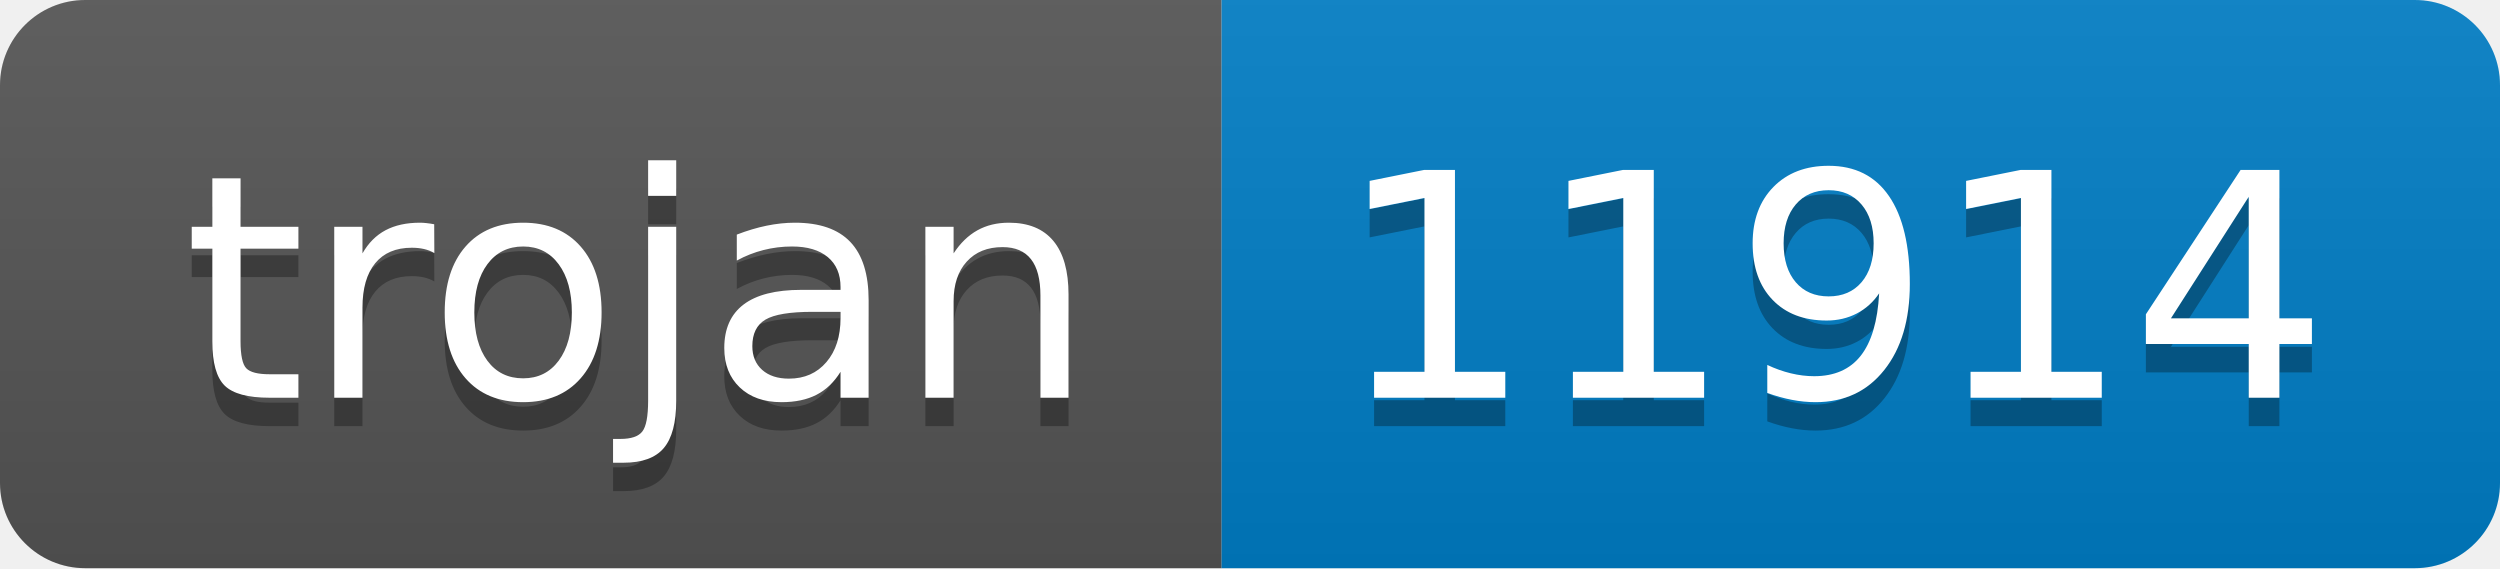
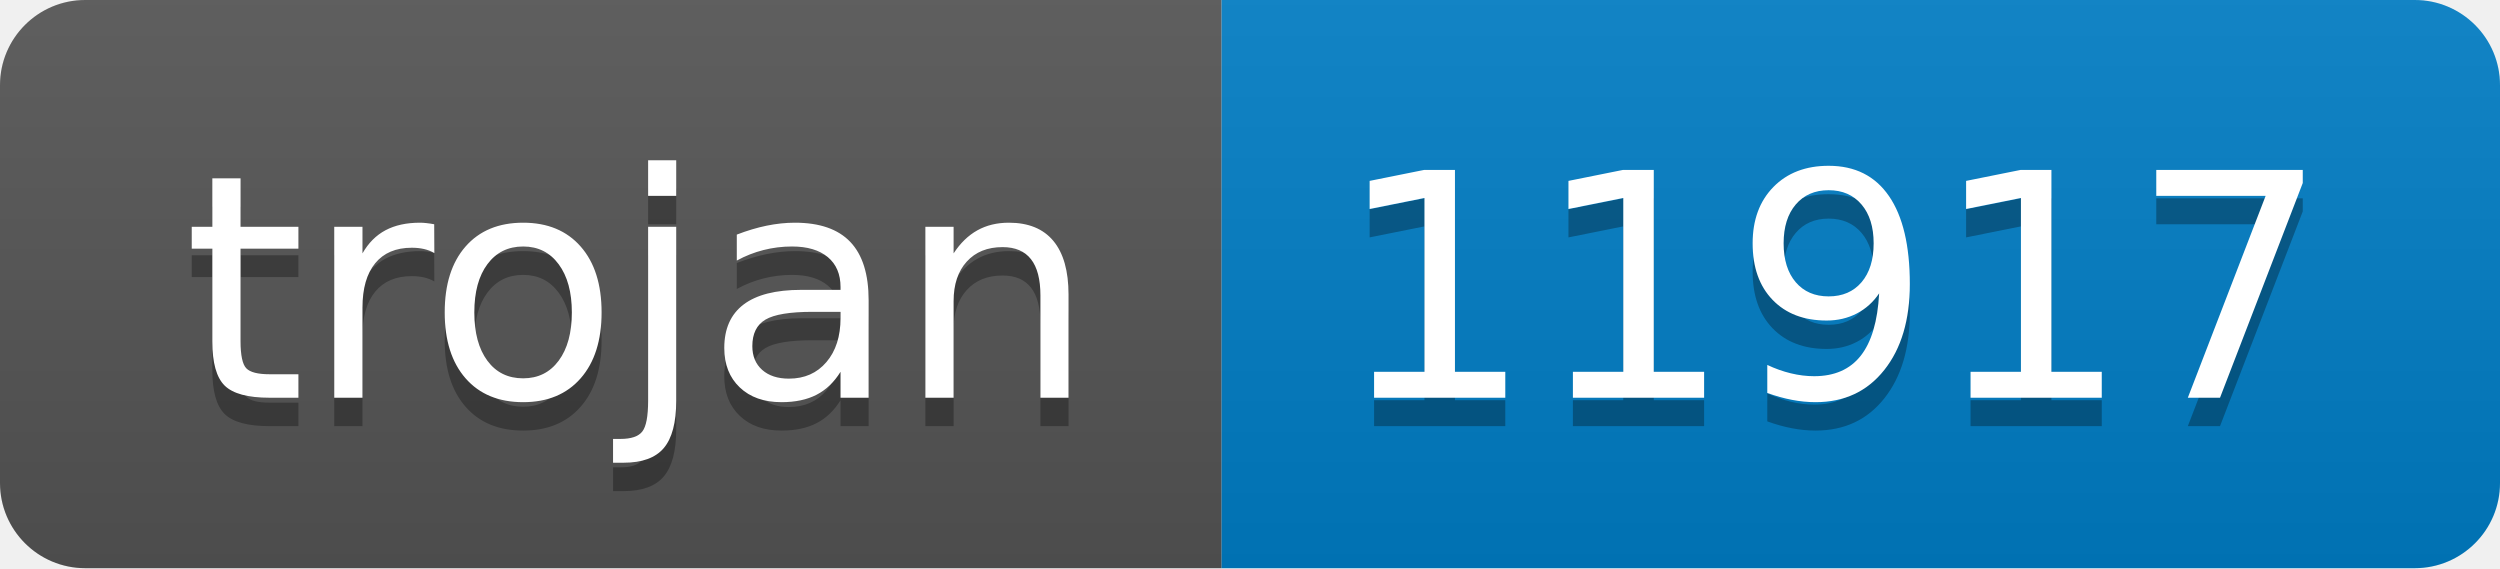
- <svg xmlns="http://www.w3.org/2000/svg" width="88" height="20" role="img" aria-label="trojan: 11914">
+ <svg xmlns="http://www.w3.org/2000/svg" width="88" height="20" role="img" aria-label="trojan: 11917">
  <linearGradient id="s" x2="0" y2="100%">
    <stop offset="0" stop-color="#bbb" stop-opacity=".1" />
    <stop offset="1" stop-opacity=".1" />
  </linearGradient>
  <clipPath id="r">
    <rect width="88" height="20" rx="3" fill="#fff" />
  </clipPath>
  <g clip-path="url(#r)">
    <rect width="43" height="20" fill="#555" />
    <rect x="43" width="45" height="20" fill="#007ec6" />
    <rect width="88" height="20" fill="url(#s)" />
  </g>
  <g fill="#fff" text-anchor="middle" font-family="Verdana,Geneva,DejaVu Sans,sans-serif" text-rendering="geometricPrecision" font-size="110">
    <text aria-hidden="true" x="225" y="150" fill="#010101" fill-opacity=".3" transform="scale(.1)" textLength="330">trojan</text>
    <text x="225" y="140" transform="scale(.1)" fill="#fff" textLength="330">trojan</text>
-     <text aria-hidden="true" x="645" y="150" fill="#010101" fill-opacity=".3" transform="scale(.1)" textLength="350">11914</text>
-     <text x="645" y="140" transform="scale(.1)" fill="#fff" textLength="350">11914</text>
+     <text aria-hidden="true" x="645" y="150" fill="#010101" fill-opacity=".3" transform="scale(.1)" textLength="350">11917</text>
+     <text x="645" y="140" transform="scale(.1)" fill="#fff" textLength="350">11917</text>
  </g>
</svg>
